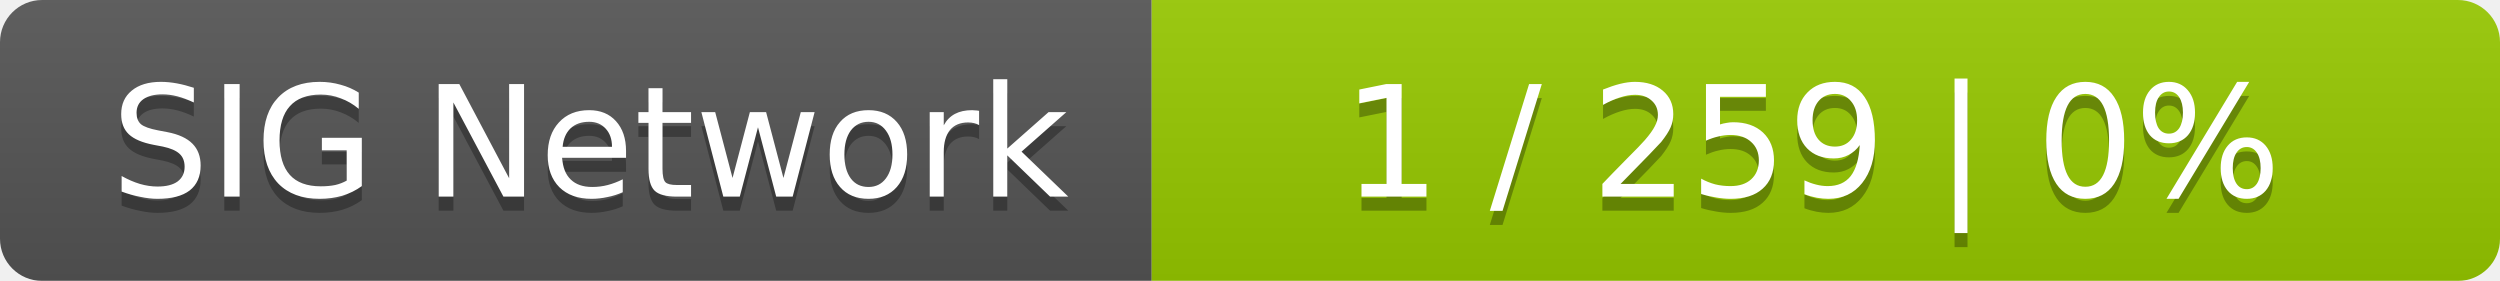
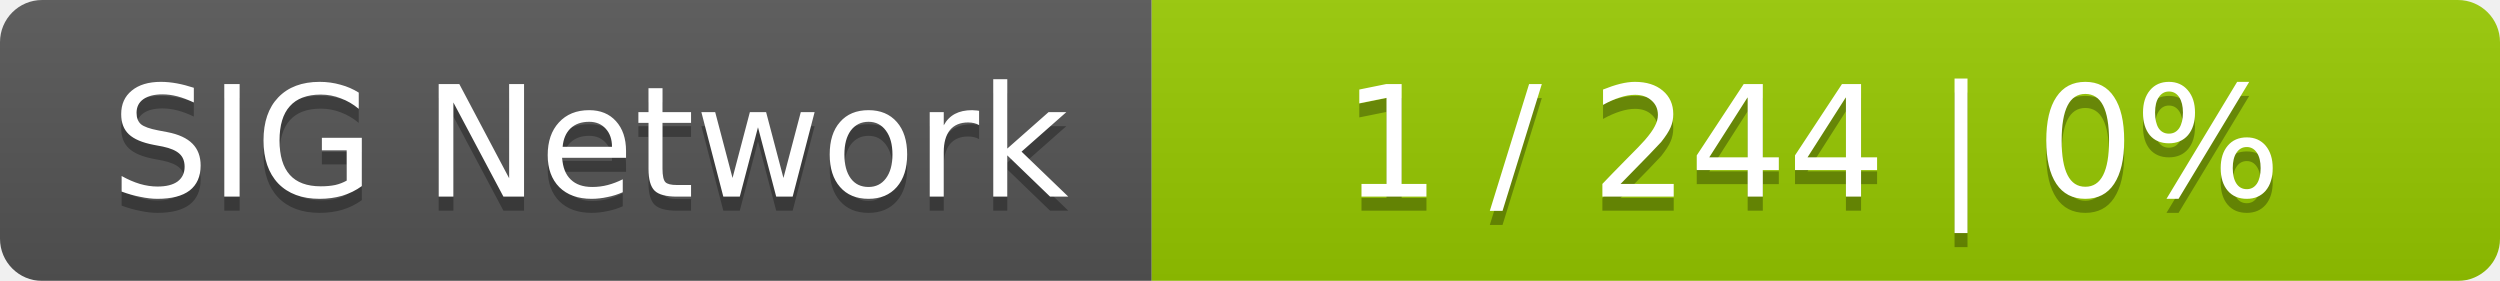
<svg xmlns="http://www.w3.org/2000/svg" width="178" height="20">
  <linearGradient id="smooth" x2="0" y2="100%">
    <stop offset="0" stop-color="#bbb" stop-opacity=".1" />
    <stop offset="1" stop-opacity=".1" />
  </linearGradient>
  <mask id="round">
    <rect width="178" height="20" rx="3" fill="#fff" />
  </mask>
  <g mask="url(#round)">
    <rect width="82" height="20" fill="#555" />
    <rect x="82" width="96" height="20" fill="#97ca00" />
    <rect width="178" height="20" fill="url(#smooth)" />
  </g>
  <g fill="#fff" text-anchor="middle" font-family="DejaVu Sans,Verdana,Geneva,sans-serif" font-size="11">
    <text x="42" y="15" fill="#010101" fill-opacity=".3">SIG Network</text>
    <text x="42" y="14">SIG Network</text>
-     <text x="129" y="15" fill="#010101" fill-opacity=".3">1 / 259    |    0%</text>
-     <text x="129" y="14">1 / 259    |    0%</text>
+     <text x="129" y="15" fill="#010101" fill-opacity=".3">1 / 244    |    0%</text>
+     <text x="129" y="14">1 / 244    |    0%</text>
  </g>
</svg>
